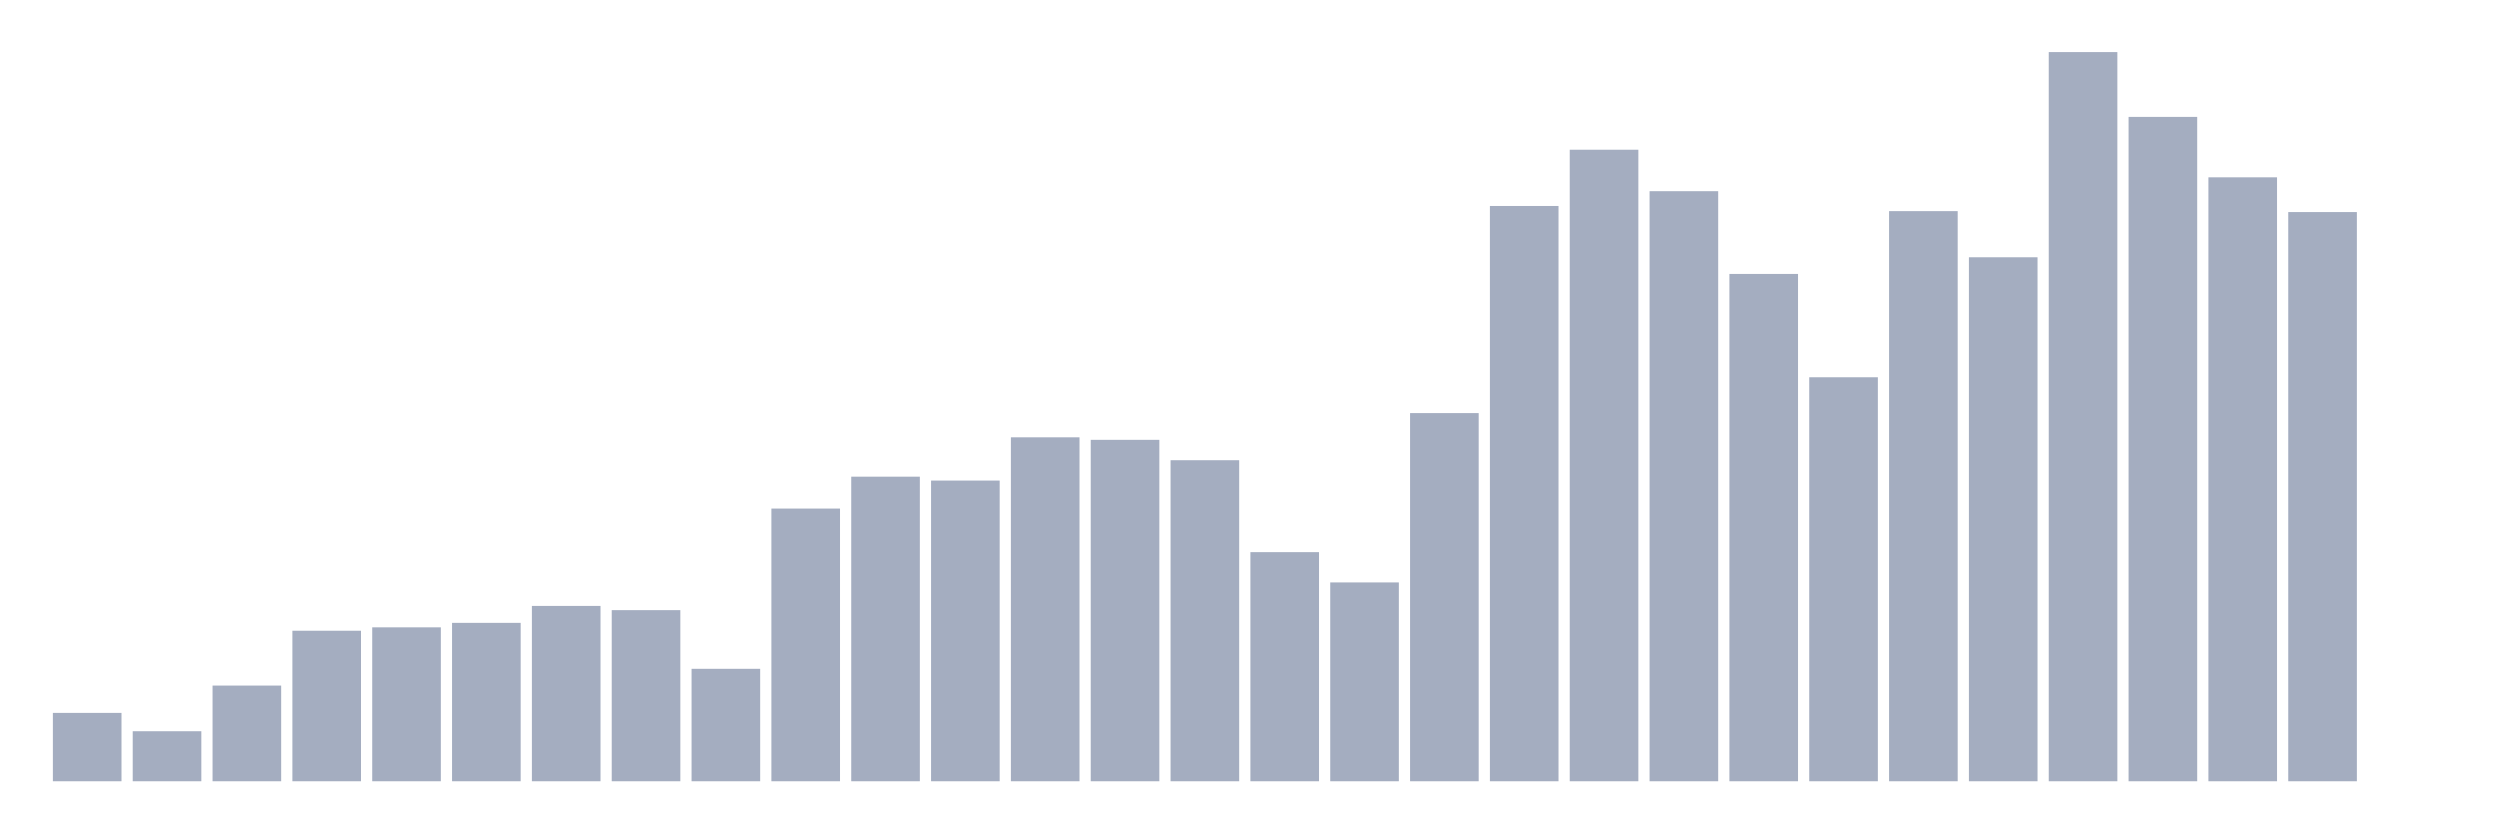
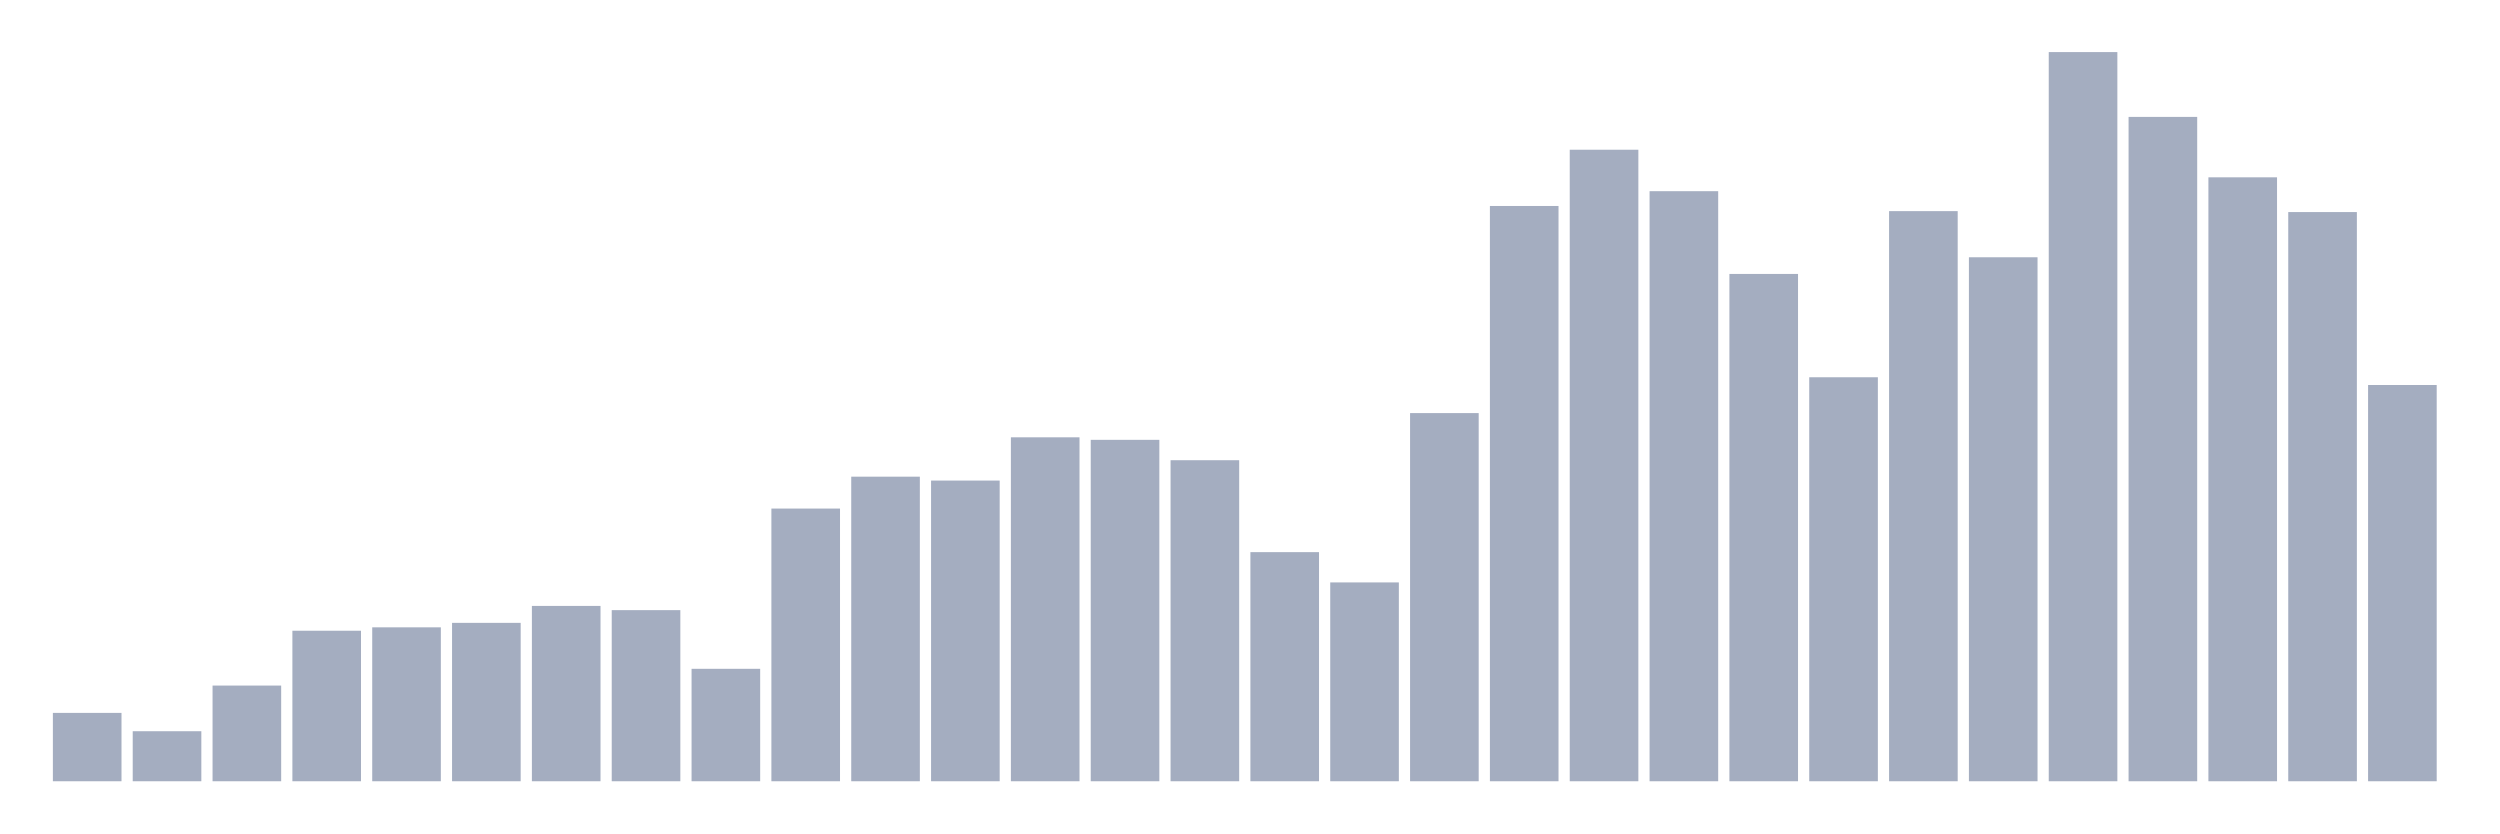
<svg xmlns="http://www.w3.org/2000/svg" viewBox="0 0 480 160">
  <g transform="translate(10,10)">
    <rect class="bar" x="0.153" width="13.175" y="126.875" height="13.125" fill="rgb(164,173,192)" />
    <rect class="bar" x="15.482" width="13.175" y="130.395" height="9.605" fill="rgb(164,173,192)" />
    <rect class="bar" x="30.81" width="13.175" y="121.629" height="18.371" fill="rgb(164,173,192)" />
    <rect class="bar" x="46.138" width="13.175" y="111.1" height="28.9" fill="rgb(164,173,192)" />
    <rect class="bar" x="61.466" width="13.175" y="110.448" height="29.552" fill="rgb(164,173,192)" />
    <rect class="bar" x="76.794" width="13.175" y="109.589" height="30.411" fill="rgb(164,173,192)" />
    <rect class="bar" x="92.123" width="13.175" y="106.336" height="33.664" fill="rgb(164,173,192)" />
    <rect class="bar" x="107.451" width="13.175" y="107.146" height="32.854" fill="rgb(164,173,192)" />
    <rect class="bar" x="122.779" width="13.175" y="118.411" height="21.589" fill="rgb(164,173,192)" />
    <rect class="bar" x="138.107" width="13.175" y="87.643" height="52.357" fill="rgb(164,173,192)" />
    <rect class="bar" x="153.436" width="13.175" y="81.521" height="58.479" fill="rgb(164,173,192)" />
    <rect class="bar" x="168.764" width="13.175" y="82.269" height="57.731" fill="rgb(164,173,192)" />
    <rect class="bar" x="184.092" width="13.175" y="73.964" height="66.036" fill="rgb(164,173,192)" />
    <rect class="bar" x="199.42" width="13.175" y="74.449" height="65.551" fill="rgb(164,173,192)" />
    <rect class="bar" x="214.748" width="13.175" y="78.361" height="61.639" fill="rgb(164,173,192)" />
    <rect class="bar" x="230.077" width="13.175" y="96.01" height="43.99" fill="rgb(164,173,192)" />
    <rect class="bar" x="245.405" width="13.175" y="101.824" height="38.176" fill="rgb(164,173,192)" />
    <rect class="bar" x="260.733" width="13.175" y="69.314" height="70.686" fill="rgb(164,173,192)" />
    <rect class="bar" x="276.061" width="13.175" y="29.548" height="110.452" fill="rgb(164,173,192)" />
    <rect class="bar" x="291.39" width="13.175" y="18.748" height="121.252" fill="rgb(164,173,192)" />
    <rect class="bar" x="306.718" width="13.175" y="26.707" height="113.293" fill="rgb(164,173,192)" />
    <rect class="bar" x="322.046" width="13.175" y="42.597" height="97.403" fill="rgb(164,173,192)" />
    <rect class="bar" x="337.374" width="13.175" y="62.433" height="77.567" fill="rgb(164,173,192)" />
    <rect class="bar" x="352.702" width="13.175" y="30.536" height="109.464" fill="rgb(164,173,192)" />
    <rect class="bar" x="368.031" width="13.175" y="39.395" height="100.605" fill="rgb(164,173,192)" />
    <rect class="bar" x="383.359" width="13.175" y="0" height="140" fill="rgb(164,173,192)" />
    <rect class="bar" x="398.687" width="13.175" y="12.446" height="127.554" fill="rgb(164,173,192)" />
    <rect class="bar" x="414.015" width="13.175" y="24.046" height="115.954" fill="rgb(164,173,192)" />
    <rect class="bar" x="429.344" width="13.175" y="30.716" height="109.284" fill="rgb(164,173,192)" />
-     <rect class="bar" x="444.672" width="13.175" y="140" height="0" fill="rgb(164,173,192)" />
+     <rect class="bar" x="444.672" width="13.175" y="63.919" height="76.081" fill="rgb(164,173,192)" />
  </g>
</svg>
